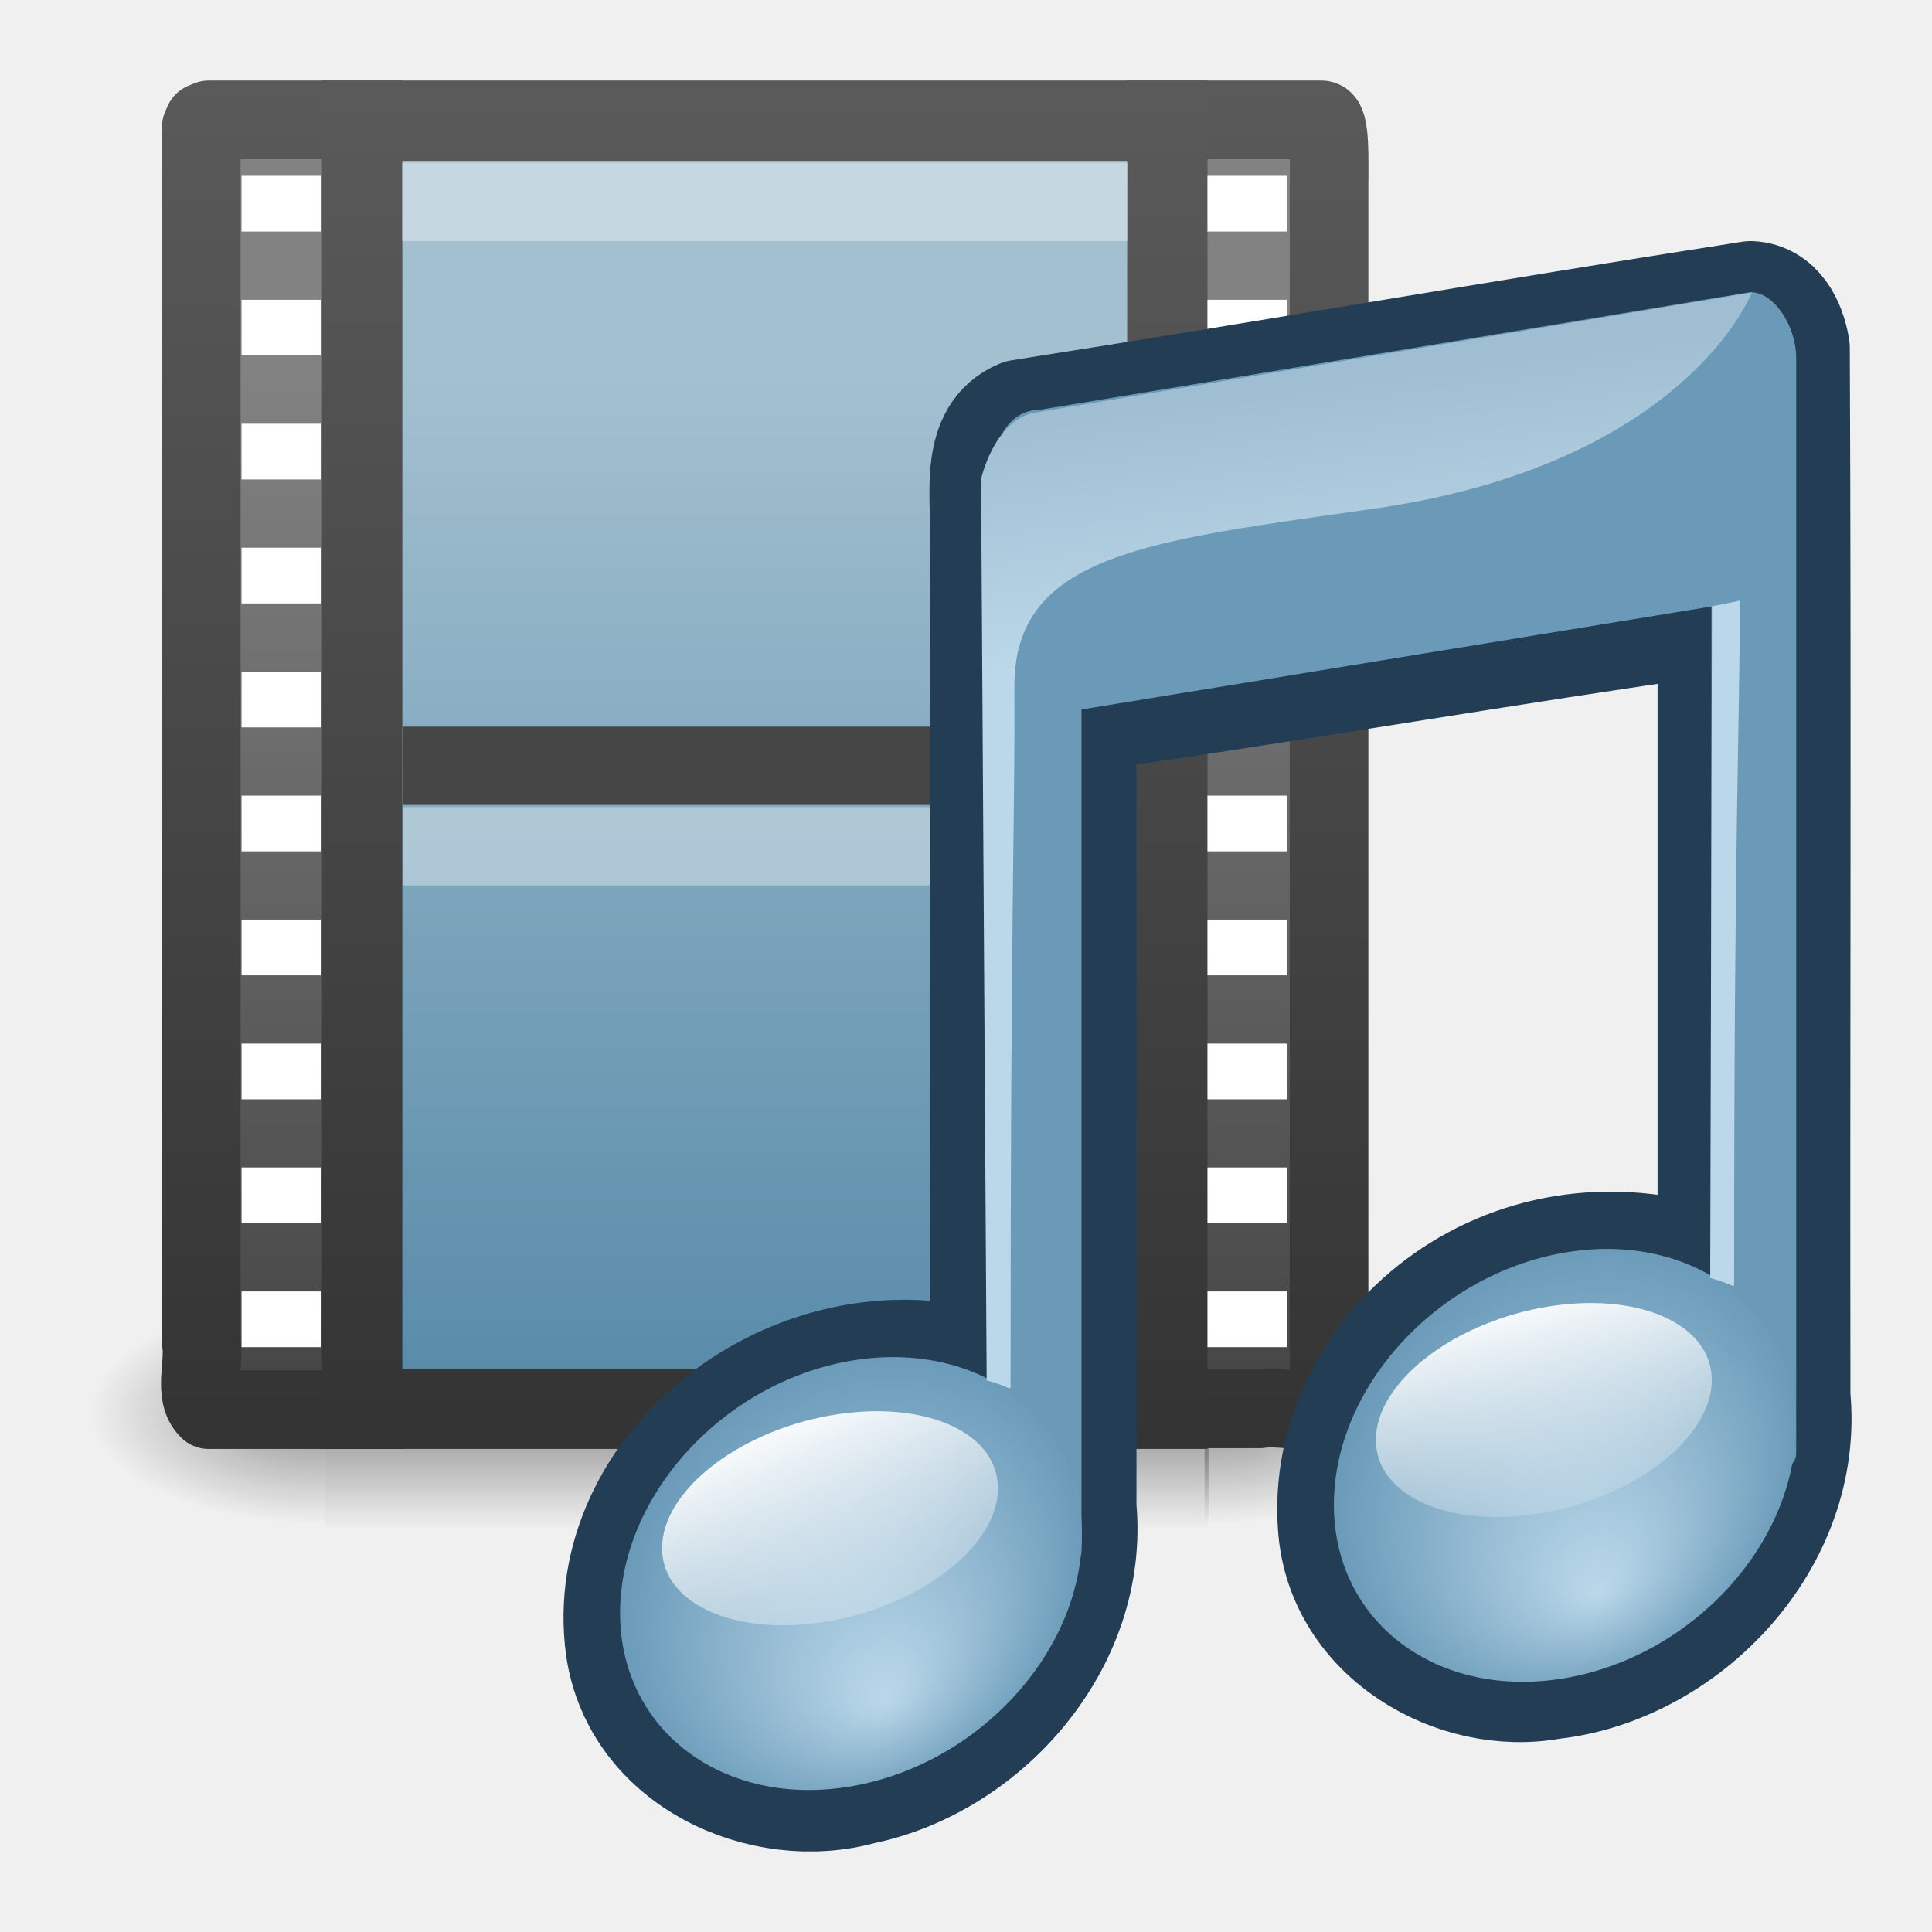
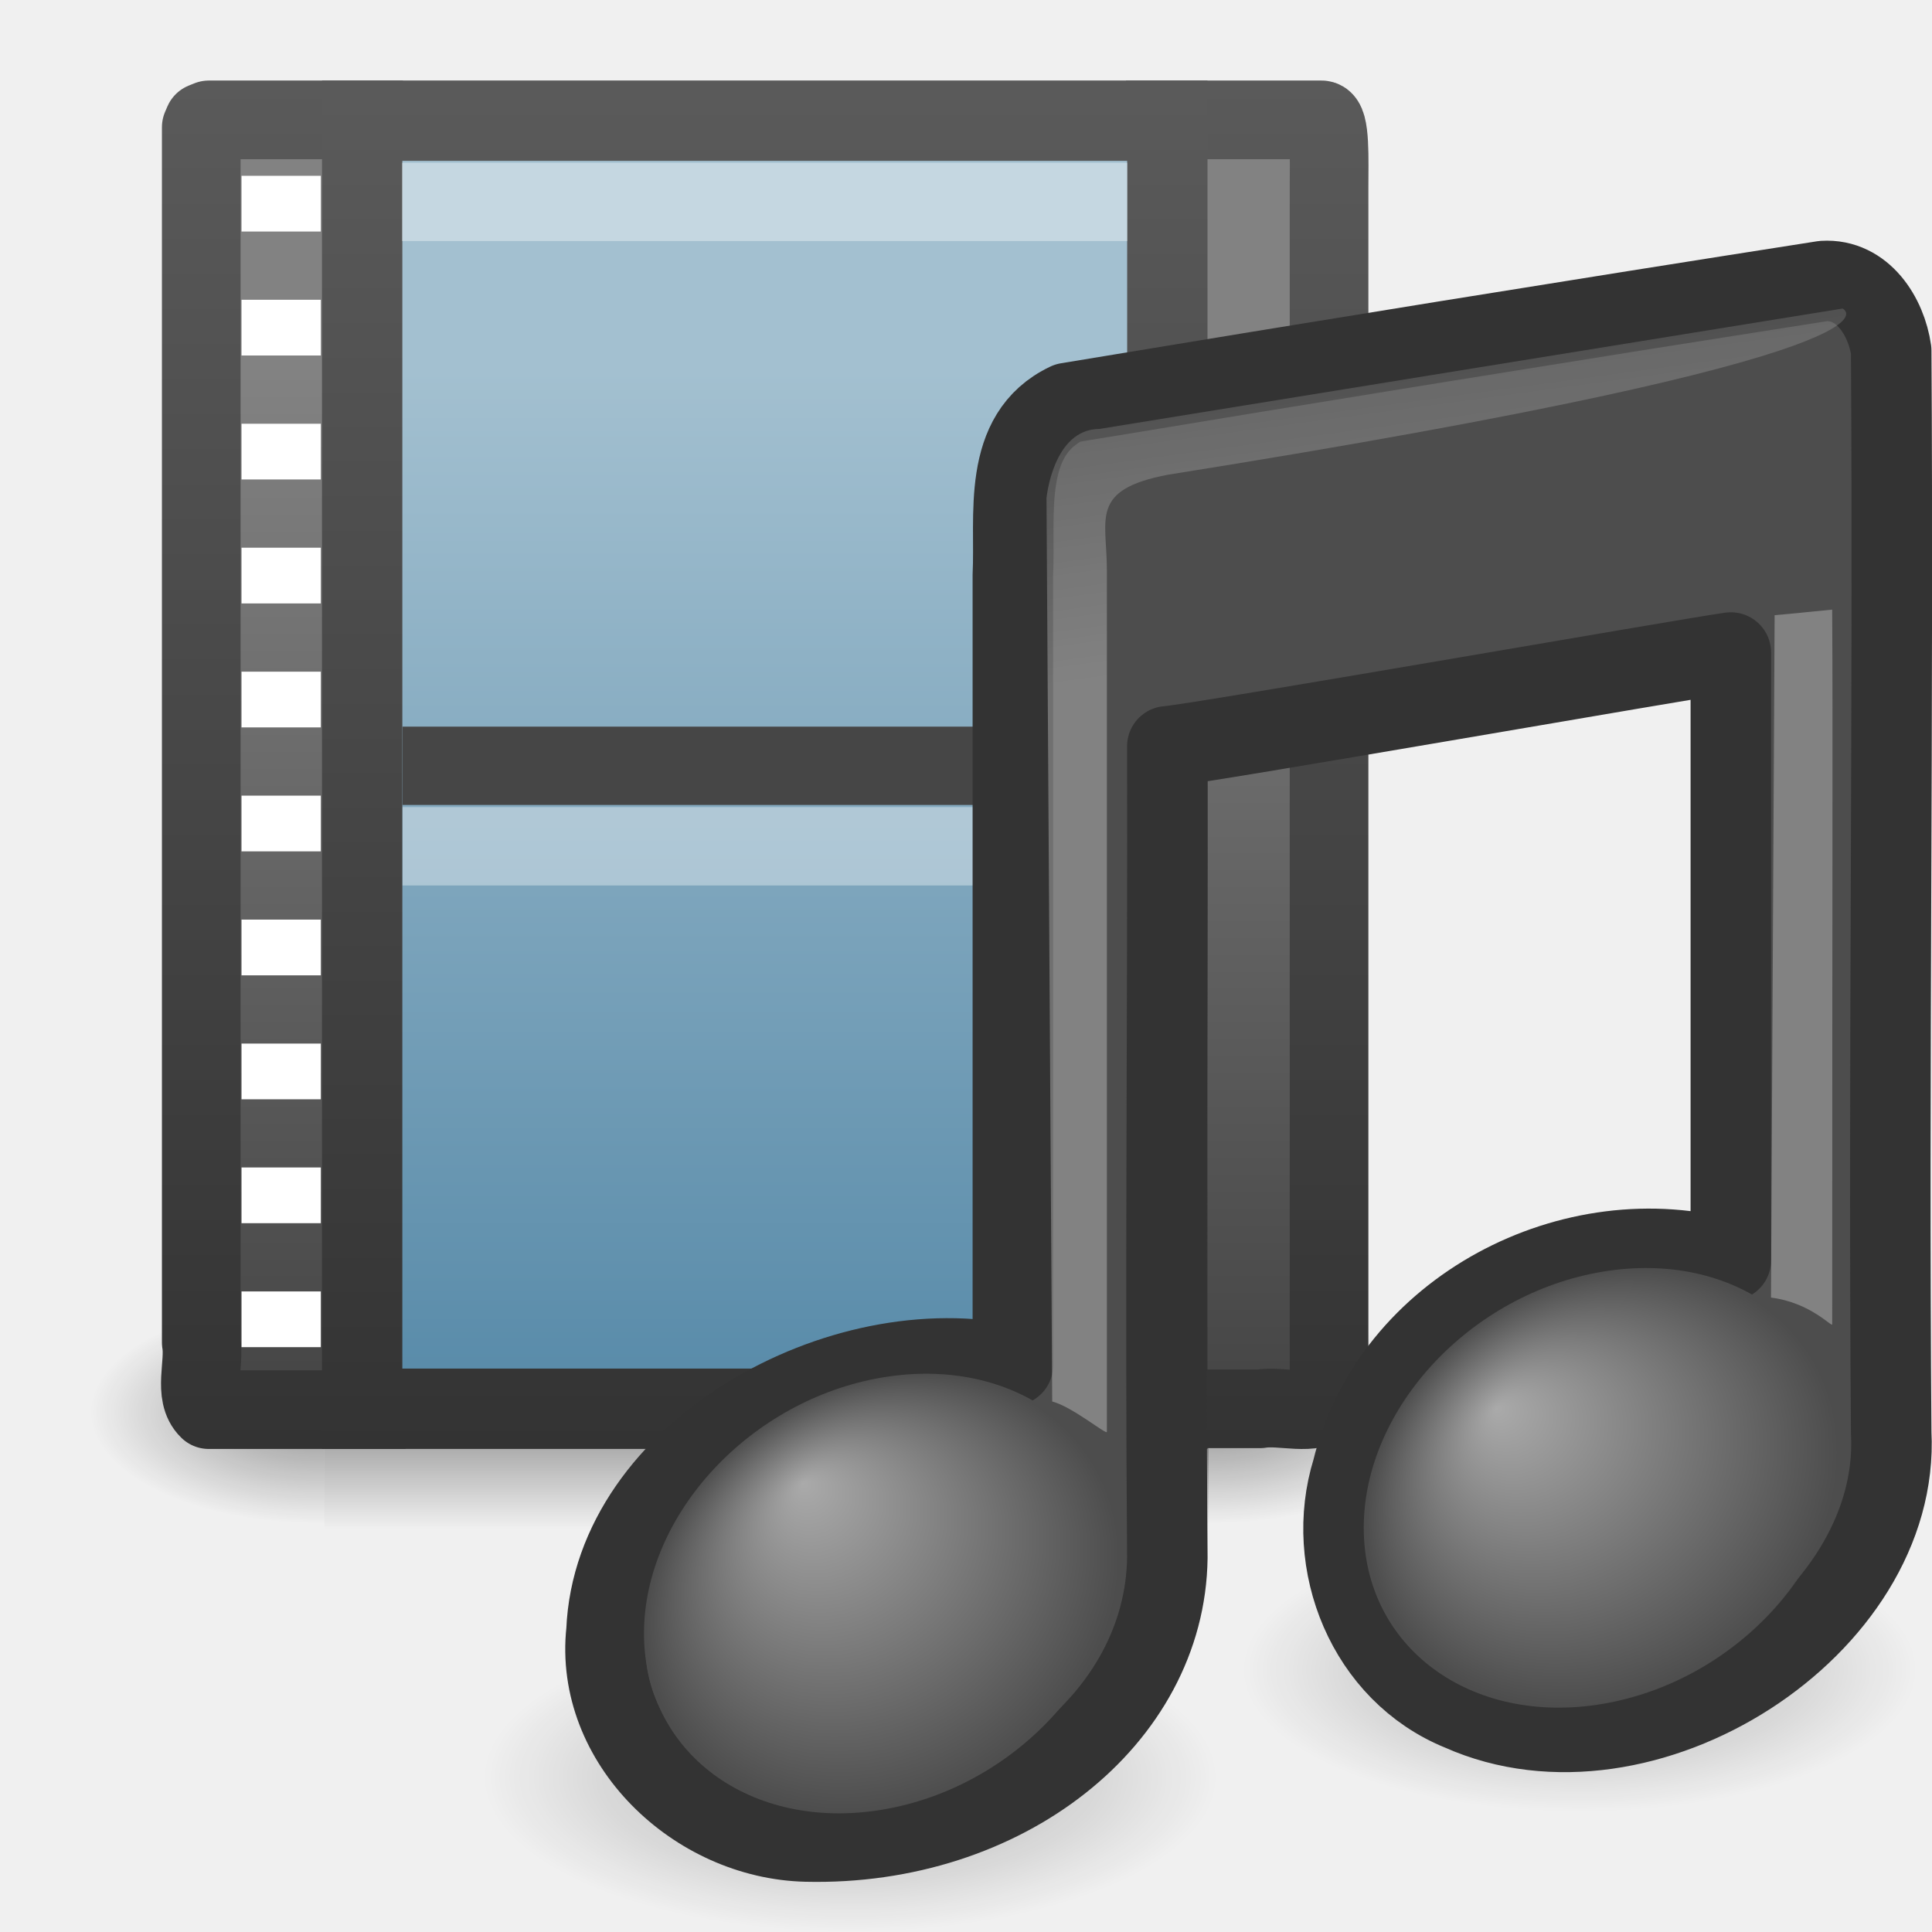
- <svg xmlns="http://www.w3.org/2000/svg" xmlns:xlink="http://www.w3.org/1999/xlink" width="24" height="24" id="svg2" version="1.0">
+ <svg xmlns="http://www.w3.org/2000/svg" xmlns:xlink="http://www.w3.org/1999/xlink" version="1.0" width="24" height="24" id="svg2">
  <defs id="defs4">
-     <radialGradient xlink:href="#linearGradient5060" id="radialGradient4331" gradientUnits="userSpaceOnUse" gradientTransform="matrix(-2.4229469e-2,0,0,1.1804111e-2,18.61861,11.7992)" cx="605.714" cy="486.648" fx="605.714" fy="486.648" r="117.143" />
+     <linearGradient x1="28.739" y1="144.117" x2="26.257" y2="125.391" id="linearGradient3905" xlink:href="#linearGradient2372-378" gradientUnits="userSpaceOnUse" gradientTransform="matrix(0.3389271,0,0,0.1664163,14.12351,-16.76803)" />
+     <linearGradient id="linearGradient2372-378">
+       <stop id="stop3245" style="stop-color:#ffffff;stop-opacity:1" offset="0" />
+       <stop id="stop3247" style="stop-color:#ffffff;stop-opacity:0.379" offset="1" />
+     </linearGradient>
+     <linearGradient x1="28.739" y1="144.117" x2="25.4" y2="119.865" id="linearGradient3908" xlink:href="#linearGradient2372-270" gradientUnits="userSpaceOnUse" gradientTransform="matrix(0.1684427,0,0,0.1664163,9.156972,-15.5907)" />
+     <linearGradient id="linearGradient2372-270">
+       <stop id="stop3239" style="stop-color:#ffffff;stop-opacity:1" offset="0" />
+       <stop id="stop3241" style="stop-color:#ffffff;stop-opacity:0.379" offset="1" />
+     </linearGradient>
+     <radialGradient cx="17.059" cy="41.059" r="5.738" fx="14.109" fy="38.981" id="radialGradient3911" xlink:href="#linearGradient7067-561-456-275" gradientUnits="userSpaceOnUse" gradientTransform="matrix(0.5044945,0,-0.08259045,0.4742311,14.68883,-0.9890424)" />
+     <linearGradient id="linearGradient7067-561-456-275">
+       <stop id="stop3871" style="stop-color:#aaaaaa;stop-opacity:1" offset="0" />
+       <stop id="stop3873" style="stop-color:#4d4d4d;stop-opacity:1" offset="1" />
+     </linearGradient>
+     <radialGradient cx="17.059" cy="41.059" r="5.738" fx="14.638" fy="38.175" id="radialGradient3914" xlink:href="#linearGradient7067-814-120-245" gradientUnits="userSpaceOnUse" gradientTransform="matrix(0.5057552,0,-0.08279685,0.4754162,5.734992,0.2755207)" />
+     <linearGradient id="linearGradient7067-814-120-245">
+       <stop id="stop3877" style="stop-color:#aaaaaa;stop-opacity:1" offset="0" />
+       <stop id="stop3879" style="stop-color:#4d4d4d;stop-opacity:1" offset="1" />
+     </linearGradient>
+     <radialGradient cx="22.902" cy="45.867" r="7.906" fx="22.902" fy="45.867" id="radialGradient3918" xlink:href="#linearGradient5670-612" gradientUnits="userSpaceOnUse" gradientTransform="matrix(0.5770667,0,0,0.2430428,-2.654189,10.93146)" />
+     <linearGradient id="linearGradient5670-612">
+       <stop id="stop3203" style="stop-color:#000000;stop-opacity:1" offset="0" />
+       <stop id="stop3205" style="stop-color:#000000;stop-opacity:0" offset="1" />
+     </linearGradient>
+     <radialGradient cx="22.902" cy="45.867" r="7.906" fx="22.902" fy="45.867" id="radialGradient3921" xlink:href="#linearGradient5670-725" gradientUnits="userSpaceOnUse" gradientTransform="matrix(0.5306029,0,0,0.2234737,7.470901,10.49197)" />
+     <linearGradient id="linearGradient5670-725">
+       <stop id="stop3197" style="stop-color:#000000;stop-opacity:1" offset="0" />
+       <stop id="stop3199" style="stop-color:#000000;stop-opacity:0" offset="1" />
+     </linearGradient>
+     <linearGradient x1="12.872" y1="5.056" x2="12.872" y2="21.468" id="linearGradient2926" xlink:href="#linearGradient3522" gradientUnits="userSpaceOnUse" gradientTransform="matrix(0.8074178,0,0,0.7546417,-0.4469554,0.7802086)" />
+     <linearGradient id="linearGradient3522">
+       <stop id="stop3524" style="stop-color:#a3c0d0;stop-opacity:1" offset="0" />
+       <stop id="stop3526" style="stop-color:#5a8caa;stop-opacity:1" offset="1" />
+     </linearGradient>
+     <linearGradient x1="5.66" y1="18.3" x2="5.66" y2="1" id="linearGradient2928" xlink:href="#linearGradient3582" gradientUnits="userSpaceOnUse" gradientTransform="matrix(1.027427,0,0,0.9688625,-0.337368,0.2551548)" />
+     <linearGradient id="linearGradient3582">
+       <stop id="stop3584" style="stop-color:#333333;stop-opacity:1" offset="0" />
+       <stop id="stop3586" style="stop-color:#5a5a5a;stop-opacity:1" offset="1" />
+     </linearGradient>
+     <linearGradient x1="5.068" y1="4.504" x2="5.068" y2="18.154" id="linearGradient2931" xlink:href="#linearGradient3932" gradientUnits="userSpaceOnUse" gradientTransform="matrix(0.9846423,0,0,0.9700961,0.09316947,0.2433842)" />
+     <linearGradient id="linearGradient3932">
+       <stop id="stop3934" style="stop-color:#828282;stop-opacity:1" offset="0" />
+       <stop id="stop3936" style="stop-color:#434343;stop-opacity:1" offset="1" />
+     </linearGradient>
+     <linearGradient x1="2.671" y1="18.3" x2="2.671" y2="0.781" id="linearGradient2933" xlink:href="#linearGradient3582" gradientUnits="userSpaceOnUse" gradientTransform="matrix(0.9846423,0,0,0.9700961,0.09316947,0.2433842)" />
+     <radialGradient cx="605.714" cy="486.648" r="117.143" fx="605.714" fy="486.648" id="radialGradient4327" xlink:href="#linearGradient5060" gradientUnits="userSpaceOnUse" gradientTransform="matrix(0.02428835,0,0,0.01181249,0.3129068,11.79412)" />
+     <linearGradient id="linearGradient5060">
+       <stop id="stop5062" style="stop-color:#000000;stop-opacity:1" offset="0" />
+       <stop id="stop5064" style="stop-color:#000000;stop-opacity:0" offset="1" />
+     </linearGradient>
+     <linearGradient x1="302.857" y1="366.648" x2="302.857" y2="609.505" id="linearGradient4329" xlink:href="#linearGradient5048" gradientUnits="userSpaceOnUse" gradientTransform="matrix(0.02274695,0,0,0.01180411,1.286836,11.7992)" />
    <linearGradient id="linearGradient5048">
-       <stop id="stop5050" offset="0" style="stop-color:black;stop-opacity:0;" />
-       <stop style="stop-color:black;stop-opacity:1;" offset="0.5" id="stop5056" />
-       <stop id="stop5052" offset="1" style="stop-color:black;stop-opacity:0;" />
+       <stop id="stop5050" style="stop-color:#000000;stop-opacity:0" offset="0" />
+       <stop id="stop5056" style="stop-color:#000000;stop-opacity:1" offset="0.5" />
+       <stop id="stop5052" style="stop-color:#000000;stop-opacity:0" offset="1" />
    </linearGradient>
-     <linearGradient xlink:href="#linearGradient5048" id="linearGradient4329" gradientUnits="userSpaceOnUse" gradientTransform="matrix(2.2746954e-2,0,0,1.1804111e-2,1.286836,11.7992)" x1="302.857" y1="366.648" x2="302.857" y2="609.505" />
-     <linearGradient id="linearGradient5060">
-       <stop id="stop5062" offset="0" style="stop-color:black;stop-opacity:1;" />
-       <stop id="stop5064" offset="1" style="stop-color:black;stop-opacity:0;" />
-     </linearGradient>
-     <radialGradient xlink:href="#linearGradient5060" id="radialGradient4327" gradientUnits="userSpaceOnUse" gradientTransform="matrix(2.4288351e-2,0,0,1.1812488e-2,0.3129068,11.79412)" cx="605.714" cy="486.648" fx="605.714" fy="486.648" r="117.143" />
-     <linearGradient xlink:href="#linearGradient3582" id="linearGradient4296" x1="2.671" y1="18.3" x2="2.671" y2="0.781" gradientUnits="userSpaceOnUse" gradientTransform="matrix(0.9846423,0,0,0.9700961,9.3169453e-2,0.2433843)" />
-     <linearGradient id="linearGradient3932">
-       <stop id="stop3934" offset="0" style="stop-color:#828282;stop-opacity:1;" />
-       <stop id="stop3936" offset="1" style="stop-color:#434343;stop-opacity:1;" />
-     </linearGradient>
-     <linearGradient xlink:href="#linearGradient3932" id="linearGradient4312" x1="5.068" y1="4.504" x2="5.068" y2="18.154" gradientUnits="userSpaceOnUse" gradientTransform="matrix(0.9846423,0,0,0.9700961,9.3169453e-2,0.2433843)" />
-     <linearGradient id="linearGradient3582">
-       <stop id="stop3584" offset="0" style="stop-color:#333333;stop-opacity:1" />
-       <stop id="stop3586" offset="1" style="stop-color:#5a5a5a;stop-opacity:1;" />
-     </linearGradient>
-     <linearGradient xlink:href="#linearGradient3582" id="linearGradient4304" x1="5.66" y1="18.3" x2="5.66" y2="1" gradientUnits="userSpaceOnUse" gradientTransform="matrix(1.027427,0,0,0.9688625,-0.337368,0.2551549)" />
-     <linearGradient id="linearGradient3522">
-       <stop style="stop-color:#a3c0d0;stop-opacity:1;" offset="0" id="stop3524" />
-       <stop style="stop-color:#5a8caa;stop-opacity:1;" offset="1" id="stop3526" />
-     </linearGradient>
-     <linearGradient xlink:href="#linearGradient3522" id="linearGradient3690" gradientUnits="userSpaceOnUse" gradientTransform="matrix(0.8074178,0,0,0.7546417,-0.4469554,0.7802087)" x1="12.872" y1="5.056" x2="12.872" y2="21.468" />
-     <linearGradient xlink:href="#linearGradient2372" id="linearGradient3750" gradientUnits="userSpaceOnUse" gradientTransform="matrix(0.1643192,0,0,0.16478,17.47352,-16.66824)" x1="28.739" y1="144.117" x2="26.257" y2="125.391" />
-     <linearGradient id="linearGradient2372">
-       <stop style="stop-color:#bbd8ea;stop-opacity:1;" id="stop2374" offset="0" />
-       <stop style="stop-color:#9fbed1;stop-opacity:1;" id="stop2376" offset="1" />
-     </linearGradient>
-     <linearGradient xlink:href="#linearGradient2372" id="linearGradient3748" gradientUnits="userSpaceOnUse" gradientTransform="matrix(0.1643192,0,0,0.16478,8.417419,-15.50248)" x1="28.739" y1="144.117" x2="26.257" y2="125.391" />
-     <linearGradient xlink:href="#linearGradient3686" id="linearGradient3746" gradientUnits="userSpaceOnUse" gradientTransform="scale(1.369306,0.7302968)" x1="11.129" y1="51.807" x2="12.458" y2="61.909" />
-     <linearGradient id="linearGradient3668">
-       <stop offset="0" id="stop3670" style="stop-color:#bbd8ea;stop-opacity:1;" />
-       <stop offset="1" id="stop3672" style="stop-color:#6496b5;stop-opacity:1;" />
-     </linearGradient>
-     <radialGradient xlink:href="#linearGradient3668" id="radialGradient3744" gradientUnits="userSpaceOnUse" gradientTransform="matrix(1,0,0,0.569469,0,17.67708)" cx="17.059" cy="41.059" fx="17.844" fy="44.178" r="5.738" />
-     <linearGradient id="linearGradient3686">
-       <stop offset="0" id="stop3688" style="stop-color:white;stop-opacity:1;" />
-       <stop offset="1" id="stop3690" style="stop-color:white;stop-opacity:0;" />
-     </linearGradient>
-     <linearGradient xlink:href="#linearGradient3686" id="linearGradient3742" gradientUnits="userSpaceOnUse" x1="16.574" y1="37.638" x2="18.515" y2="46.08" />
-     <linearGradient id="linearGradient7067">
-       <stop style="stop-color:#bbd8ea;stop-opacity:1;" id="stop7069" offset="0" />
-       <stop style="stop-color:#6496b5;stop-opacity:1;" id="stop7071" offset="1" />
-     </linearGradient>
-     <radialGradient xlink:href="#linearGradient7067" id="radialGradient3740" gradientUnits="userSpaceOnUse" gradientTransform="matrix(1,0,0,0.569469,0,17.67708)" cx="17.059" cy="41.059" fx="17.844" fy="44.178" r="5.738" />
+     <radialGradient cx="605.714" cy="486.648" r="117.143" fx="605.714" fy="486.648" id="radialGradient4021" xlink:href="#linearGradient5060" gradientUnits="userSpaceOnUse" gradientTransform="matrix(-0.02422947,0,0,0.01180411,18.61861,11.7992)" />
  </defs>
  <g id="layer1">
-     <g style="display:inline" id="g4322" transform="translate(1.2833525e-2,0)">
-       <path style="opacity:0.402;fill:url(#radialGradient4327);fill-opacity:1;fill-rule:nonzero;stroke:none;stroke-width:0.75;stroke-linecap:round;stroke-linejoin:round;marker:none;marker-start:none;marker-mid:none;marker-end:none;stroke-miterlimit:4;stroke-dasharray:none;stroke-dashoffset:0;stroke-opacity:1;visibility:visible;display:inline;overflow:visible" d="M 14.951,16.125 C 14.951,16.125 14.951,18.994 14.951,18.994 C 16.201,18.999 17.974,18.351 17.974,17.559 C 17.974,16.768 16.579,16.125 14.951,16.125 z" id="path5058" />
-       <rect style="opacity:0.402;fill:url(#linearGradient4329);fill-opacity:1;fill-rule:nonzero;stroke:none;stroke-width:0.75;stroke-linecap:round;stroke-linejoin:round;marker:none;marker-start:none;marker-mid:none;marker-end:none;stroke-miterlimit:4;stroke-dasharray:none;stroke-dashoffset:0;stroke-opacity:1;visibility:visible;display:inline;overflow:visible" id="rect4173" width="10.984" height="2.867" x="4.016" y="16.127" />
-       <path id="path5018" d="M 4.016,16.127 C 4.016,16.127 4.016,18.994 4.016,18.994 C 2.769,18.999 1,18.352 1,17.56 C 1,16.769 2.392,16.127 4.016,16.127 z" style="opacity:0.402;fill:url(#radialGradient4331);fill-opacity:1;fill-rule:nonzero;stroke:none;stroke-width:0.75;stroke-linecap:round;stroke-linejoin:round;marker:none;marker-start:none;marker-mid:none;marker-end:none;stroke-miterlimit:4;stroke-dasharray:none;stroke-dashoffset:0;stroke-opacity:1;visibility:visible;display:inline;overflow:visible" />
+     <g transform="translate(0.01283355,-1.0582085e-7)" id="g4322" style="display:inline">
+       <path d="m 14.951,16.125 c 0,0 0,2.869 0,2.869 1.251,0.005 3.024,-0.643 3.024,-1.434 0,-0.792 -1.396,-1.434 -3.024,-1.434 z" id="path5058" style="opacity:0.402;fill:url(#radialGradient4327);fill-opacity:1;fill-rule:nonzero;stroke:none;stroke-width:0.75;marker:none;visibility:visible;display:inline;overflow:visible" />
+       <rect width="10.984" height="2.867" x="4.016" y="16.127" id="rect4173" style="opacity:0.402;fill:url(#linearGradient4329);fill-opacity:1;fill-rule:nonzero;stroke:none;stroke-width:0.75;marker:none;visibility:visible;display:inline;overflow:visible" />
+       <path d="m 4.016,16.127 c 0,0 0,2.867 0,2.867 -1.248,0.005 -3.016,-0.642 -3.016,-1.433 0,-0.791 1.392,-1.433 3.016,-1.433 z" id="path5018" style="opacity:0.402;fill:url(#radialGradient4021);fill-opacity:1;fill-rule:nonzero;stroke:none;stroke-width:0.75;marker:none;visibility:visible;display:inline;overflow:visible" />
    </g>
-     <path id="path3385" style="display:block;fill:url(#linearGradient4312);fill-opacity:1;fill-rule:nonzero;stroke:url(#linearGradient4296);stroke-width:0.977;stroke-linecap:butt;stroke-linejoin:round;marker:none;marker-start:none;marker-mid:none;marker-end:none;stroke-miterlimit:4;stroke-dasharray:none;stroke-dashoffset:0;stroke-opacity:1;visibility:visible;overflow:visible" d="M 5.037,17.511 C 4.223,17.511 3.409,17.511 2.594,17.511 C 2.396,17.321 2.547,16.945 2.5,16.676 C 2.5,11.644 2.5,6.613 2.5,1.581 L 2.528,1.516 L 2.594,1.489 L 2.594,1.489 C 3.442,1.489 4.157,1.489 5.004,1.489 M 13.988,1.489 C 14.801,1.489 15.612,1.489 16.416,1.489 C 16.53,1.489 16.51,1.992 16.51,2.323 C 16.51,7.352 16.51,12.38 16.51,17.409 C 16.316,17.601 15.929,17.455 15.654,17.501 C 15.105,17.501 14.557,17.501 14.008,17.501" />
-     <rect style="display:inline;fill:url(#linearGradient3690);fill-opacity:1;stroke:url(#linearGradient4304);stroke-width:0.998;stroke-linecap:butt;stroke-linejoin:miter;stroke-miterlimit:4;stroke-dasharray:none;stroke-dashoffset:0;stroke-opacity:1" id="rect3457" width="10.002" height="16.001" x="4.499" y="1.499" rx="0" ry="0" />
-     <path style="display:block;opacity:0.366;fill:none;fill-opacity:1;fill-rule:nonzero;stroke:#ffffff;stroke-width:0.973;stroke-linecap:square;stroke-linejoin:round;marker:none;marker-start:none;marker-mid:none;marker-end:none;stroke-miterlimit:4;stroke-dasharray:none;stroke-dashoffset:0;stroke-opacity:1;visibility:visible;overflow:visible" d="M 5.481,2.508 C 8.16,2.508 10.84,2.508 13.519,2.508" id="rect15660" />
-     <g style="display:inline" id="g2693" transform="matrix(1.252846,0,0,0.9903337,0.1602798,1.5049686e-2)">
-       <rect y="2.19" x="2.267" height="0.699" width="0.786" id="rect3464" style="fill:#ffffff;fill-opacity:1;stroke:none;stroke-width:0.75;stroke-linecap:butt;stroke-linejoin:round;stroke-miterlimit:4;stroke-dasharray:none;stroke-dashoffset:0;stroke-opacity:1" />
-       <rect y="3.745" x="2.267" height="0.699" width="0.786" id="rect3466" style="fill:#ffffff;fill-opacity:1;stroke:none;stroke-width:0.75;stroke-linecap:butt;stroke-linejoin:round;stroke-miterlimit:4;stroke-dasharray:none;stroke-dashoffset:0;stroke-opacity:1" />
-       <rect y="5.3" x="2.267" height="0.699" width="0.786" id="rect3468" style="fill:#ffffff;fill-opacity:1;stroke:none;stroke-width:0.75;stroke-linecap:butt;stroke-linejoin:round;stroke-miterlimit:4;stroke-dasharray:none;stroke-dashoffset:0;stroke-opacity:1" />
-       <rect y="6.855" x="2.267" height="0.699" width="0.786" id="rect3470" style="fill:#ffffff;fill-opacity:1;stroke:none;stroke-width:0.75;stroke-linecap:butt;stroke-linejoin:round;stroke-miterlimit:4;stroke-dasharray:none;stroke-dashoffset:0;stroke-opacity:1" />
-       <rect y="8.41" x="2.267" height="0.699" width="0.786" id="rect3472" style="fill:#ffffff;fill-opacity:1;stroke:none;stroke-width:0.75;stroke-linecap:butt;stroke-linejoin:round;stroke-miterlimit:4;stroke-dasharray:none;stroke-dashoffset:0;stroke-opacity:1" />
-       <rect y="9.965" x="2.267" height="0.699" width="0.786" id="rect3474" style="fill:#ffffff;fill-opacity:1;stroke:none;stroke-width:0.75;stroke-linecap:butt;stroke-linejoin:round;stroke-miterlimit:4;stroke-dasharray:none;stroke-dashoffset:0;stroke-opacity:1" />
-       <rect y="11.52" x="2.267" height="0.699" width="0.786" id="rect3476" style="fill:#ffffff;fill-opacity:1;stroke:none;stroke-width:0.75;stroke-linecap:butt;stroke-linejoin:round;stroke-miterlimit:4;stroke-dasharray:none;stroke-dashoffset:0;stroke-opacity:1" />
-       <rect y="13.075" x="2.267" height="0.699" width="0.786" id="rect3478" style="fill:#ffffff;fill-opacity:1;stroke:none;stroke-width:0.75;stroke-linecap:butt;stroke-linejoin:round;stroke-miterlimit:4;stroke-dasharray:none;stroke-dashoffset:0;stroke-opacity:1" />
-       <rect y="14.629" x="2.267" height="0.699" width="0.786" id="rect3480" style="fill:#ffffff;fill-opacity:1;stroke:none;stroke-width:0.75;stroke-linecap:butt;stroke-linejoin:round;stroke-miterlimit:4;stroke-dasharray:none;stroke-dashoffset:0;stroke-opacity:1" />
-       <rect y="16.184" x="2.267" height="0.699" width="0.786" id="rect3482" style="fill:#ffffff;fill-opacity:1;stroke:none;stroke-width:0.75;stroke-linecap:butt;stroke-linejoin:round;stroke-miterlimit:4;stroke-dasharray:none;stroke-dashoffset:0;stroke-opacity:1" />
+     <path d="m 5.037,17.511 c -0.814,0 -1.629,0 -2.443,0 -0.198,-0.19 -0.047,-0.566 -0.094,-0.835 0,-5.032 0,-10.063 0,-15.095 l 0.028,-0.065 0.067,-0.027 0,0 c 0.848,0 1.562,0 2.41,0 m 8.983,-2.197e-4 c 0.814,0 1.624,0 2.428,0 0.114,0 0.094,0.503 0.094,0.834 0,5.029 2e-6,10.057 2e-6,15.086 -0.195,0.193 -0.581,0.046 -0.857,0.092 -0.548,0 -1.097,0 -1.645,0" id="path3385" style="fill:url(#linearGradient2931);fill-opacity:1;fill-rule:nonzero;stroke:url(#linearGradient2933);stroke-width:0.977;stroke-linecap:butt;stroke-linejoin:round;stroke-miterlimit:4;stroke-opacity:1;stroke-dasharray:none;stroke-dashoffset:0;marker:none;visibility:visible;display:block;overflow:visible" />
+     <rect width="10.002" height="16.001" rx="0" ry="0" x="4.499" y="1.499" id="rect3457" style="fill:url(#linearGradient2926);fill-opacity:1;stroke:url(#linearGradient2928);stroke-width:0.998;stroke-linecap:butt;stroke-linejoin:miter;stroke-miterlimit:4;stroke-opacity:1;stroke-dasharray:none;stroke-dashoffset:0;display:inline" />
+     <path d="m 5.481,2.508 c 2.679,0 5.358,0 8.037,0" id="rect15660" style="opacity:0.366;fill:none;stroke:#ffffff;stroke-width:0.973;stroke-linecap:square;stroke-linejoin:round;stroke-miterlimit:4;stroke-opacity:1;stroke-dasharray:none;stroke-dashoffset:0;marker:none;visibility:visible;display:block;overflow:visible" />
+     <g transform="matrix(1.252846,0,0,0.9903337,0.1602798,0.01504957)" id="g2693" style="display:inline">
+       <rect width="0.786" height="0.699" x="2.267" y="2.19" id="rect3464" style="fill:#ffffff;fill-opacity:1;stroke:none" />
+       <rect width="0.786" height="0.699" x="2.267" y="3.745" id="rect3466" style="fill:#ffffff;fill-opacity:1;stroke:none" />
+       <rect width="0.786" height="0.699" x="2.267" y="5.3" id="rect3468" style="fill:#ffffff;fill-opacity:1;stroke:none" />
+       <rect width="0.786" height="0.699" x="2.267" y="6.855" id="rect3470" style="fill:#ffffff;fill-opacity:1;stroke:none" />
+       <rect width="0.786" height="0.699" x="2.267" y="8.41" id="rect3472" style="fill:#ffffff;fill-opacity:1;stroke:none" />
+       <rect width="0.786" height="0.699" x="2.267" y="9.965" id="rect3474" style="fill:#ffffff;fill-opacity:1;stroke:none" />
+       <rect width="0.786" height="0.699" x="2.267" y="11.52" id="rect3476" style="fill:#ffffff;fill-opacity:1;stroke:none" />
+       <rect width="0.786" height="0.699" x="2.267" y="13.075" id="rect3478" style="fill:#ffffff;fill-opacity:1;stroke:none" />
+       <rect width="0.786" height="0.699" x="2.267" y="14.629" id="rect3480" style="fill:#ffffff;fill-opacity:1;stroke:none" />
+       <rect width="0.786" height="0.699" x="2.267" y="16.184" id="rect3482" style="fill:#ffffff;fill-opacity:1;stroke:none" />
    </g>
-     <g style="display:inline" id="g2705" transform="matrix(1.252846,0,0,0.9903337,-2.486275,1.5049686e-2)">
-       <rect y="2.19" x="13.957" height="0.699" width="0.786" id="rect2561" style="fill:#ffffff;fill-opacity:1;stroke:none;stroke-width:0.75;stroke-linecap:butt;stroke-linejoin:round;stroke-miterlimit:4;stroke-dasharray:none;stroke-dashoffset:0;stroke-opacity:1" />
-       <rect y="3.745" x="13.957" height="0.699" width="0.786" id="rect2563" style="fill:#ffffff;fill-opacity:1;stroke:none;stroke-width:0.75;stroke-linecap:butt;stroke-linejoin:round;stroke-miterlimit:4;stroke-dasharray:none;stroke-dashoffset:0;stroke-opacity:1" />
-       <rect y="5.3" x="13.957" height="0.699" width="0.786" id="rect2565" style="fill:#ffffff;fill-opacity:1;stroke:none;stroke-width:0.75;stroke-linecap:butt;stroke-linejoin:round;stroke-miterlimit:4;stroke-dasharray:none;stroke-dashoffset:0;stroke-opacity:1" />
-       <rect y="6.855" x="13.957" height="0.699" width="0.786" id="rect2567" style="fill:#ffffff;fill-opacity:1;stroke:none;stroke-width:0.75;stroke-linecap:butt;stroke-linejoin:round;stroke-miterlimit:4;stroke-dasharray:none;stroke-dashoffset:0;stroke-opacity:1" />
-       <rect y="8.41" x="13.957" height="0.699" width="0.786" id="rect2569" style="fill:#ffffff;fill-opacity:1;stroke:none;stroke-width:0.75;stroke-linecap:butt;stroke-linejoin:round;stroke-miterlimit:4;stroke-dasharray:none;stroke-dashoffset:0;stroke-opacity:1" />
-       <rect y="9.965" x="13.957" height="0.699" width="0.786" id="rect2571" style="fill:#ffffff;fill-opacity:1;stroke:none;stroke-width:0.75;stroke-linecap:butt;stroke-linejoin:round;stroke-miterlimit:4;stroke-dasharray:none;stroke-dashoffset:0;stroke-opacity:1" />
-       <rect y="11.52" x="13.957" height="0.699" width="0.786" id="rect2573" style="fill:#ffffff;fill-opacity:1;stroke:none;stroke-width:0.75;stroke-linecap:butt;stroke-linejoin:round;stroke-miterlimit:4;stroke-dasharray:none;stroke-dashoffset:0;stroke-opacity:1" />
-       <rect y="13.075" x="13.957" height="0.699" width="0.786" id="rect2575" style="fill:#ffffff;fill-opacity:1;stroke:none;stroke-width:0.75;stroke-linecap:butt;stroke-linejoin:round;stroke-miterlimit:4;stroke-dasharray:none;stroke-dashoffset:0;stroke-opacity:1" />
-       <rect y="14.629" x="13.957" height="0.699" width="0.786" id="rect2577" style="fill:#ffffff;fill-opacity:1;stroke:none;stroke-width:0.75;stroke-linecap:butt;stroke-linejoin:round;stroke-miterlimit:4;stroke-dasharray:none;stroke-dashoffset:0;stroke-opacity:1" />
-       <rect y="16.184" x="13.957" height="0.699" width="0.786" id="rect2579" style="fill:#ffffff;fill-opacity:1;stroke:none;stroke-width:0.75;stroke-linecap:butt;stroke-linejoin:round;stroke-miterlimit:4;stroke-dasharray:none;stroke-dashoffset:0;stroke-opacity:1" />
-     </g>
-     <path style="display:block;opacity:0.366;fill:none;fill-opacity:1;fill-rule:nonzero;stroke:#ffffff;stroke-width:0.973;stroke-linecap:square;stroke-linejoin:round;marker:none;marker-start:none;marker-mid:none;marker-end:none;stroke-miterlimit:4;stroke-dasharray:none;stroke-dashoffset:0;stroke-opacity:1;visibility:visible;overflow:visible" d="M 5.487,10.513 C 8.166,10.513 10.845,10.513 13.524,10.513" id="path4318" />
-     <path style="display:block;opacity:1;fill:none;fill-opacity:1;fill-rule:nonzero;stroke:#464646;stroke-width:0.973;stroke-linecap:square;stroke-linejoin:round;marker:none;marker-start:none;marker-mid:none;marker-end:none;stroke-miterlimit:4;stroke-dasharray:none;stroke-dashoffset:0;stroke-opacity:1;visibility:visible;overflow:visible" d="M 5.487,9.513 C 8.166,9.513 10.845,9.513 13.524,9.513" id="path4320" />
-     <g style="display:inline" id="g3729" transform="matrix(0.9925244,0,0,0.9942814,0.1121331,7.1764116e-2)">
-       <path id="path2702" d="M 22.184,17.139 L 21.708,13.357" style="fill:none;fill-rule:evenodd;stroke:none;stroke-width:0.75;stroke-linecap:square;stroke-linejoin:round;stroke-miterlimit:4;stroke-dasharray:none;stroke-opacity:0.581" />
-       <path style="fill:#6a9ab8;fill-opacity:1;stroke:#233d55;stroke-width:1.4;stroke-linecap:round;stroke-linejoin:round;stroke-miterlimit:4;stroke-dasharray:none;stroke-opacity:1" d="M 21.798,3.64 C 18.623,4.134 15.836,4.624 12.662,5.12 C 12.097,5.357 12.241,6.092 12.225,6.598 C 12.225,10.07 12.225,13.542 12.225,17.014 C 9.826,16.304 7.358,18.274 7.666,20.515 C 7.872,21.921 9.438,22.616 10.671,22.274 C 12.216,21.957 13.571,20.449 13.411,18.756 C 13.411,15.462 13.411,12.167 13.411,8.873 C 15.865,8.53 18.88,8.007 21.333,7.664 C 21.333,10.265 21.333,13.135 21.333,15.737 C 18.711,14.839 16.4,16.829 16.583,19.026 C 16.694,20.372 18.104,21.176 19.308,20.958 C 20.984,20.773 22.522,19.182 22.347,17.372 C 22.34,13.007 22.359,8.639 22.339,4.276 C 22.29,3.973 22.13,3.656 21.798,3.64 z" id="path2706" />
-       <path style="fill:#6a9ab8;fill-opacity:1;stroke:none;stroke-width:0.75;stroke-linecap:round;stroke-linejoin:round;stroke-miterlimit:4;stroke-dasharray:none;stroke-opacity:1" id="path2708" d="M 21.794,3.578 L 12.879,5.051 C 12.573,5.051 12.333,5.36 12.333,5.744 L 12.333,17.728 C 12.154,17.668 11.488,17.761 11.284,17.742 C 11.27,17.74 11.255,17.743 11.241,17.742 C 11.158,17.734 11.069,17.726 10.982,17.727 C 10.839,17.727 10.689,17.734 10.537,17.757 C 9.118,17.965 7.967,19.052 7.967,20.18 C 7.967,20.745 8.249,21.219 8.714,21.52 C 8.947,21.672 9.225,21.778 9.532,21.836 C 9.84,21.895 10.183,21.904 10.537,21.852 C 10.71,21.826 10.877,21.781 11.04,21.731 C 11.103,21.712 11.165,21.679 11.226,21.656 C 11.325,21.619 11.434,21.595 11.528,21.55 C 11.534,21.548 11.536,21.538 11.542,21.535 C 11.838,21.392 12.105,21.218 12.332,21.008 C 12.342,20.999 12.351,20.988 12.361,20.978 C 12.467,20.878 12.562,20.773 12.648,20.662 C 12.657,20.651 12.668,20.644 12.677,20.632 C 12.709,20.59 12.719,20.54 12.748,20.497 C 12.803,20.414 12.864,20.342 12.906,20.256 C 12.911,20.246 12.916,20.235 12.921,20.226 C 12.972,20.118 13.005,20.006 13.035,19.894 C 13.04,19.879 13.046,19.865 13.05,19.849 C 13.051,19.845 13.049,19.839 13.05,19.834 C 13.066,19.768 13.085,19.706 13.093,19.638 C 13.099,19.588 13.105,19.538 13.107,19.488 L 13.251,19.488 C 13.346,19.488 13.423,19.407 13.423,19.307 L 13.423,8.792 L 21.307,7.505 L 21.307,16.508 C 20.919,16.379 19.953,16.466 19.467,16.537 C 18.048,16.746 16.898,17.817 16.898,18.946 C 16.898,20.075 18.048,20.826 19.467,20.617 C 20.855,20.413 21.988,19.37 22.037,18.268 L 22.195,18.268 C 22.291,18.268 22.368,18.188 22.368,18.088 L 22.368,7.444 L 22.368,6.797 L 22.368,4.398 C 22.368,4.014 22.1,3.578 21.794,3.578 z" />
-       <path style="fill:url(#radialGradient3740);fill-opacity:1;stroke:none;stroke-width:1.048;stroke-linecap:round;stroke-linejoin:round;stroke-miterlimit:4;stroke-dasharray:none;stroke-opacity:1" d="M 22.353,41.059 A 5.294,2.824 0 1 1 11.765,41.059 A 5.294,2.824 0 1 1 22.353,41.059 z" transform="matrix(0.5459839,-9.2827286e-2,0,0.9414644,1.224016,-17.4845)" id="path2712" />
-       <path style="fill:url(#linearGradient3742);fill-opacity:1;stroke:none;stroke-width:1.768;stroke-linecap:round;stroke-linejoin:round;stroke-miterlimit:4;stroke-dasharray:none;stroke-opacity:0.296" d="M 22.353,41.059 A 5.294,2.824 0 1 1 11.765,41.059 A 5.294,2.824 0 1 1 22.353,41.059 z" transform="matrix(0.3970787,-7.058038e-2,0,0.4545089,3.50138,1.438915)" id="path2714" />
-       <path style="fill:url(#radialGradient3744);fill-opacity:1;stroke:none;stroke-width:1.048;stroke-linecap:round;stroke-linejoin:round;stroke-miterlimit:4;stroke-dasharray:none;stroke-opacity:1" d="M 22.353,41.059 A 5.294,2.824 0 1 1 11.765,41.059 A 5.294,2.824 0 1 1 22.353,41.059 z" transform="matrix(0.5459839,-9.2827286e-2,0,0.9414644,10.1583,-18.83636)" id="path2716" />
-       <path style="fill:url(#linearGradient3746);fill-opacity:1;stroke:none;stroke-width:1.768;stroke-linecap:round;stroke-linejoin:round;stroke-miterlimit:4;stroke-dasharray:none;stroke-opacity:0.296" d="M 22.353,41.059 A 5.294,2.824 0 1 1 11.765,41.059 A 5.294,2.824 0 1 1 22.353,41.059 z" transform="matrix(0.3970787,-7.058038e-2,0,0.4545089,12.43567,8.7059117e-2)" id="path2718" />
-       <path id="path2720" d="M 12.236,17.175 L 12.166,5.914 C 12.166,5.914 12.323,5.195 12.821,5.087 C 13.022,5.052 21.813,3.582 21.813,3.582 C 21.813,3.582 20.994,5.724 17.084,6.283 C 14.288,6.684 12.573,6.838 12.583,8.512 C 12.592,10.204 12.535,11.099 12.535,17.258 C 12.535,17.302 12.476,17.236 12.236,17.175 z" style="fill:url(#linearGradient3748);fill-opacity:1;fill-rule:evenodd;stroke:none;stroke-width:0.75;stroke-linecap:butt;stroke-linejoin:round;stroke-miterlimit:4;stroke-dasharray:none;stroke-opacity:1" />
-       <path id="path3996" d="M 21.292,15.896 L 21.314,7.502 C 21.545,7.46 21.35,7.495 21.661,7.433 C 21.665,9.001 21.591,10.057 21.591,15.979 C 21.591,16.023 21.532,15.957 21.292,15.896 z" style="fill:url(#linearGradient3750);fill-opacity:1;fill-rule:evenodd;stroke:none;stroke-width:0.75;stroke-linecap:butt;stroke-linejoin:round;stroke-miterlimit:4;stroke-dasharray:none;stroke-opacity:1" />
-     </g>
+     <path d="m 5.487,10.513 c 2.679,0 5.358,0 8.037,0" id="path4318" style="opacity:0.366;fill:none;stroke:#ffffff;stroke-width:0.973;stroke-linecap:square;stroke-linejoin:round;stroke-miterlimit:4;stroke-opacity:1;stroke-dasharray:none;stroke-dashoffset:0;marker:none;visibility:visible;display:block;overflow:visible" />
+     <path d="m 5.487,9.513 c 2.679,0 5.358,0 8.037,0" id="path4320" style="fill:none;stroke:#464646;stroke-width:0.973;stroke-linecap:square;stroke-linejoin:round;stroke-miterlimit:4;stroke-opacity:1;stroke-dasharray:none;stroke-dashoffset:0;marker:none;visibility:visible;display:block;overflow:visible" />
+     <path d="m 23.818,20.742 a 4.195,1.767 0 0 1 -8.39,0 4.195,1.767 0 1 1 8.39,0 z" id="path2704" style="opacity:0.3;fill:url(#radialGradient3921);fill-opacity:1;stroke:none" />
+     <path d="m 15.124,22.079 a 4.562,1.921 0 0 1 -9.124,0 4.562,1.921 0 1 1 9.124,0 z" id="path4121" style="opacity:0.3;fill:url(#radialGradient3918);fill-opacity:1;stroke:none" />
+     <path d="m 22.651,3.491 c -3.139,0.491 -6.26,0.996 -9.39,1.515 -0.829,0.393 -0.643,1.403 -0.679,2.137 0,3.273 0,6.545 0,9.818 -2.13,-0.478 -4.956,1.082 -5.048,3.3 -0.151,1.381 1.111,2.583 2.483,2.615 2.456,0.058 4.458,-1.524 4.484,-3.524 -0.027,-3.36 0.007,-6.721 0,-10.081 0.38,-0.027 6.482,-1.094 7,-1.165 0,2.517 0,5.033 0,7.55 -1.965,-0.568 -4.218,0.619 -4.702,2.607 -0.358,1.152 0.182,2.514 1.347,2.986 2.275,1.015 5.474,-1.041 5.347,-3.452 -0.035,-4.48 0.029,-8.962 0,-13.442 C 23.433,3.932 23.139,3.461 22.651,3.491 z" id="path4031" style="fill:#4d4d4d;fill-opacity:1;stroke:#333333;stroke-width:1;stroke-linecap:round;stroke-linejoin:round;stroke-miterlimit:4;stroke-opacity:1;stroke-dasharray:none" />
+     <path d="M 13.926,19.299 A 2.55,3.119 57.133 0 1 8,20.292 2.55,3.119 57.133 1 1 13.926,19.299 z" id="path2937" style="fill:url(#radialGradient3914);fill-opacity:1;stroke:none" />
+     <path d="m 22.867,17.986 a 2.55,3.119 57.133 1 1 -5.926,0.993 2.55,3.119 57.133 0 1 5.926,-0.993 z" id="path2941" style="fill:url(#radialGradient3911);fill-opacity:1;stroke:none" />
+     <path d="M 13.071,17.411 13,6.189 c 0,0 0.078,-0.858 0.659,-0.861 0.206,-0.035 9.23,-1.495 9.23,-1.495 0,0 1.165,0.543 -8.378,2.064 -0.979,0.185 -0.761,0.545 -0.761,1.179 0,1.708 2e-6,4.491 2e-6,10.711 0,0.044 -0.433,-0.315 -0.679,-0.377 z" id="path2945" style="opacity:0.3;fill:url(#linearGradient3908);fill-opacity:1;fill-rule:evenodd;stroke:none" />
+     <path d="m 22,16.119 0.045,-8.477 c 0.476,-0.042 0.073,-0.007 0.715,-0.069 0.009,1.584 3.65e-4,2.898 3.65e-4,8.878 0,0.044 -0.266,-0.27 -0.761,-0.332 z" id="path2947" style="opacity:0.3;fill:url(#linearGradient3905);fill-opacity:1;fill-rule:evenodd;stroke:none" />
  </g>
</svg>
